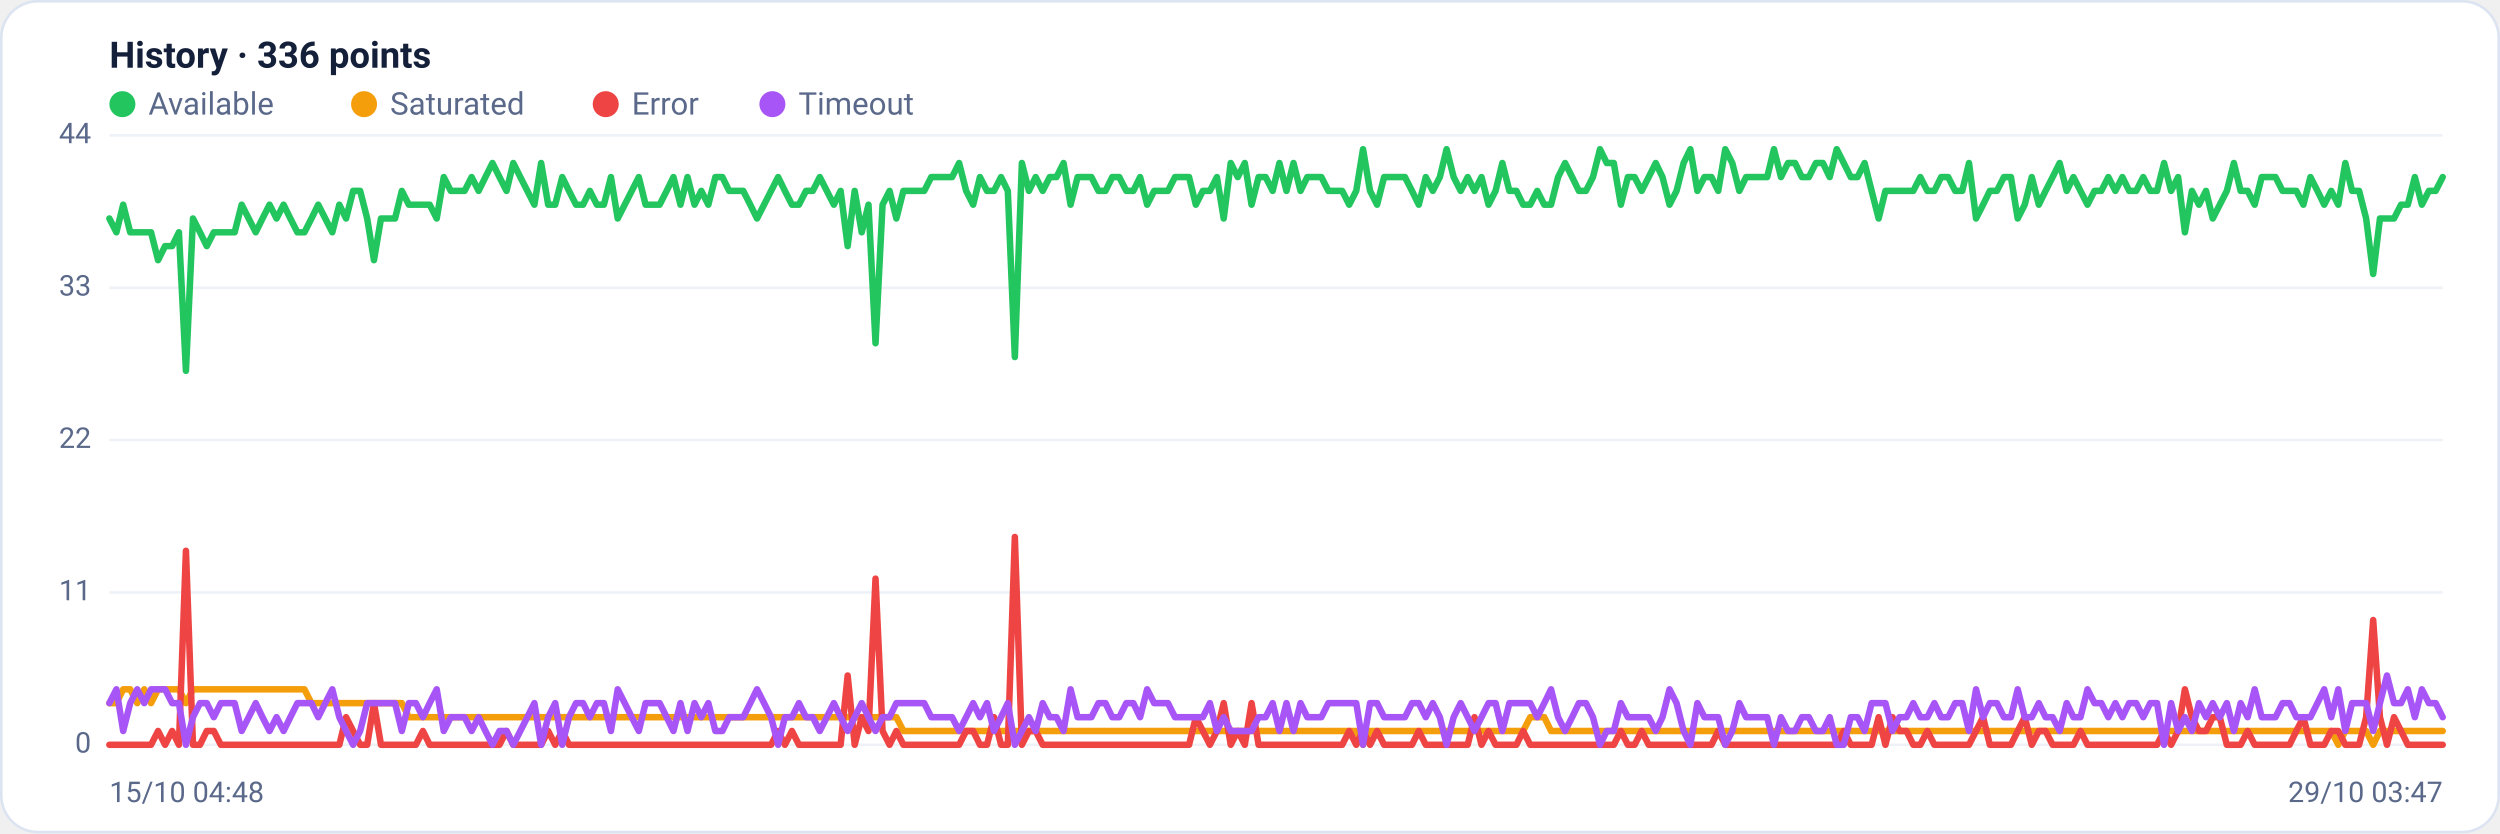
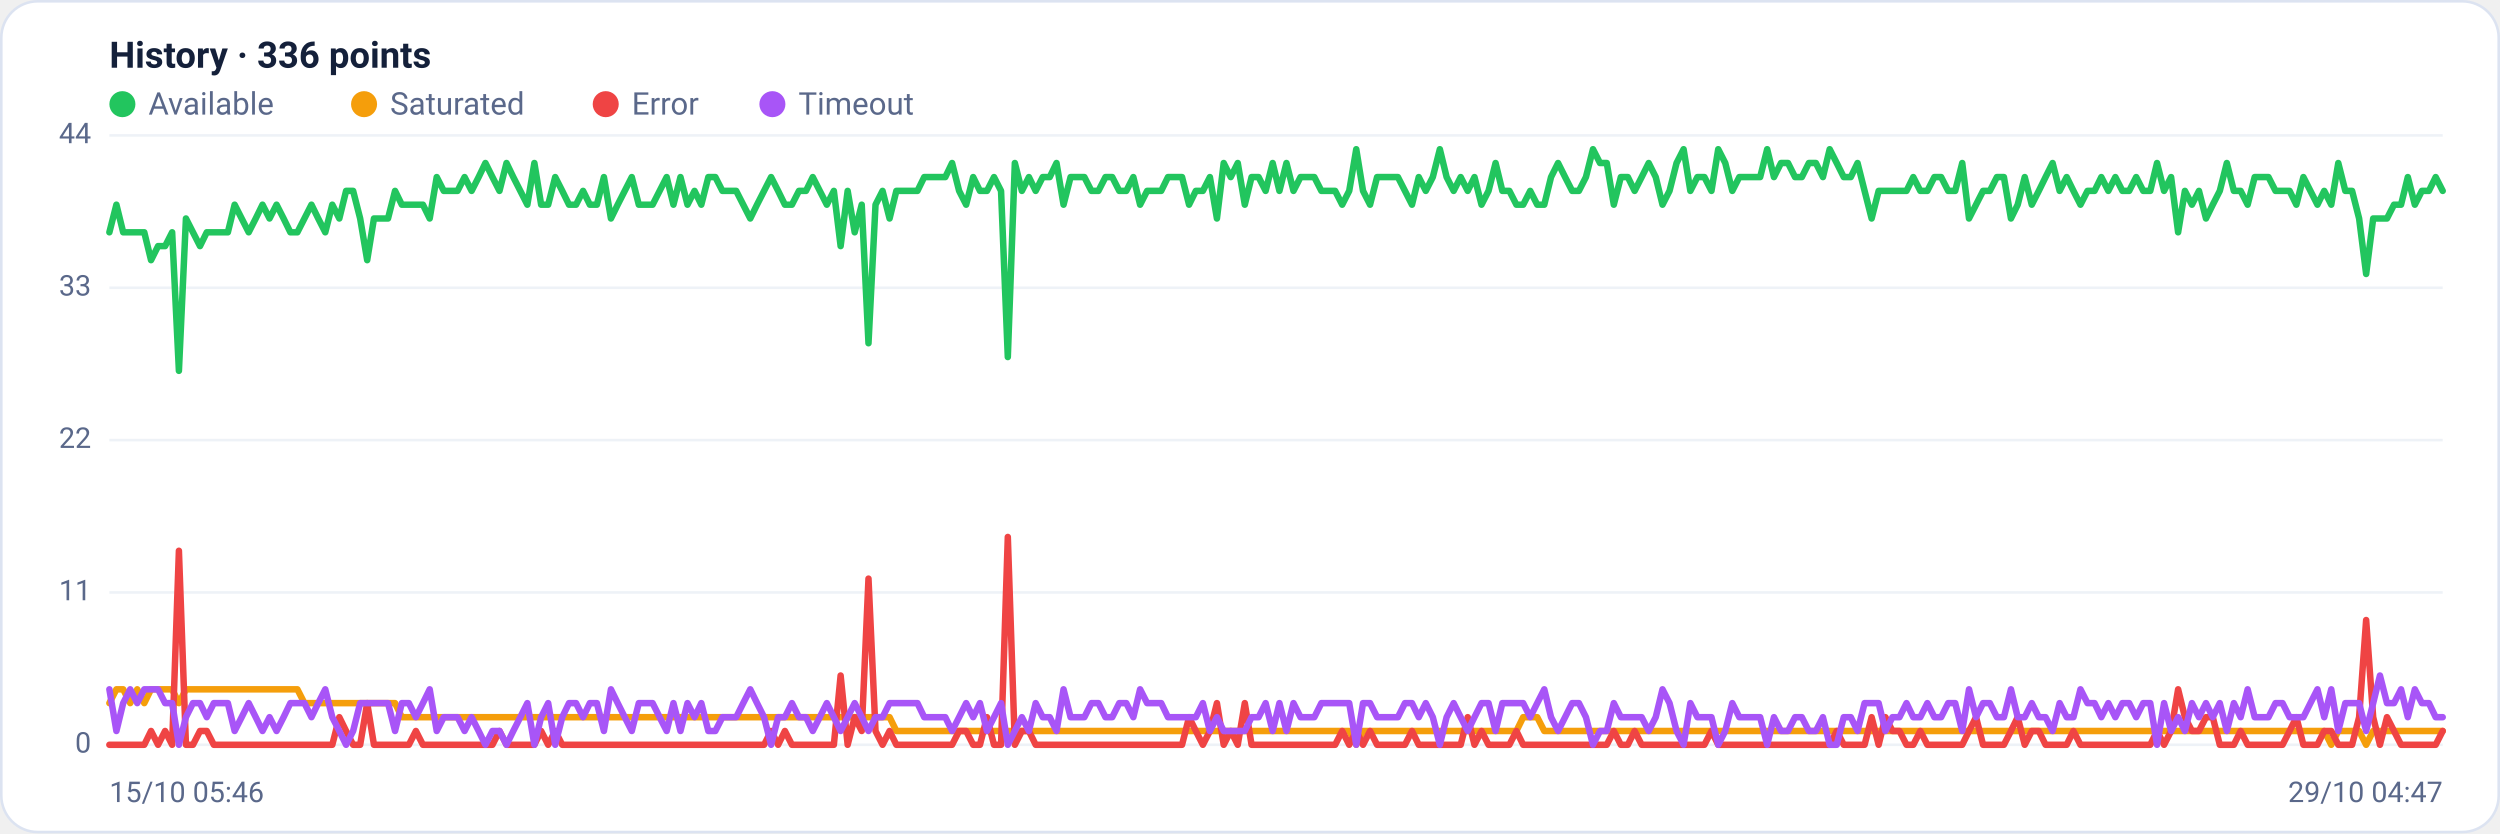
<svg xmlns="http://www.w3.org/2000/svg" viewBox="0 0 960 320" width="960" height="320" font-family="Segoe UI, system-ui, -apple-system, Roboto, Helvetica, Arial, sans-serif" role="img" aria-label="Availability history per region">
  <rect x="0.5" y="0.5" width="959" height="319" rx="14" fill="#ffffff" stroke="#dce3f1" />
  <text x="42" y="26" font-size="14" font-weight="600" fill="#14203a">History · 336 points</text>
  <circle cx="47" cy="40" r="5" fill="#22c55e" />
  <text x="57" y="44" font-size="12" fill="#5a688a">Available</text>
  <circle cx="139.8" cy="40" r="5" fill="#f59e0b" />
  <text x="149.8" y="44" font-size="12" fill="#5a688a">Saturated</text>
  <circle cx="232.6" cy="40" r="5" fill="#ef4444" />
  <text x="242.6" y="44" font-size="12" fill="#5a688a">Error</text>
  <circle cx="296.6" cy="40" r="5" fill="#a855f7" />
  <text x="306.6" y="44" font-size="12" fill="#5a688a">Timeout</text>
  <line x1="42" y1="286.0" x2="938" y2="286.0" stroke="#eef2f7" stroke-width="1" />
  <text x="35" y="289.0" text-anchor="end" font-size="11" fill="#5a688a">0</text>
  <line x1="42" y1="227.5" x2="938" y2="227.5" stroke="#eef2f7" stroke-width="1" />
  <text x="35" y="230.5" text-anchor="end" font-size="11" fill="#5a688a">11</text>
  <line x1="42" y1="169.0" x2="938" y2="169.0" stroke="#eef2f7" stroke-width="1" />
  <text x="35" y="172.0" text-anchor="end" font-size="11" fill="#5a688a">22</text>
  <line x1="42" y1="110.5" x2="938" y2="110.5" stroke="#eef2f7" stroke-width="1" />
  <text x="35" y="113.5" text-anchor="end" font-size="11" fill="#5a688a">33</text>
  <line x1="42" y1="52.0" x2="938" y2="52.0" stroke="#eef2f7" stroke-width="1" />
  <text x="35" y="55.0" text-anchor="end" font-size="11" fill="#5a688a">44</text>
-   <polyline fill="none" stroke="#22c55e" stroke-width="2.5" stroke-linejoin="round" stroke-linecap="round" points="42.0,83.9 44.7,89.2 47.3,78.6 50.0,89.2 52.7,89.2 55.4,89.2 58.0,89.2 60.7,99.9 63.4,94.5 66.1,94.5 68.7,89.2 71.4,142.4 74.1,83.9 76.8,89.2 79.4,94.5 82.1,89.2 84.8,89.2 87.5,89.2 90.1,89.2 92.8,78.6 95.5,83.9 98.2,89.2 100.8,83.9 103.5,78.6 106.2,83.9 108.9,78.6 111.5,83.9 114.2,89.2 116.9,89.2 119.6,83.9 122.2,78.6 124.9,83.9 127.6,89.2 130.3,78.6 132.9,83.9 135.6,73.3 138.3,73.3 141.0,83.9 143.6,99.9 146.3,83.9 149.0,83.9 151.7,83.9 154.3,73.3 157.0,78.6 159.7,78.6 162.4,78.6 165.0,78.6 167.7,83.9 170.4,68.0 173.1,73.3 175.7,73.3 178.4,73.3 181.1,68.0 183.8,73.3 186.4,68.0 189.1,62.6 191.8,68.0 194.5,73.3 197.1,62.6 199.8,68.0 202.5,73.3 205.2,78.6 207.8,62.6 210.5,78.6 213.2,78.6 215.9,68.0 218.5,73.3 221.2,78.6 223.9,78.6 226.5,73.3 229.2,78.6 231.9,78.6 234.6,68.0 237.2,83.9 239.9,78.6 242.6,73.3 245.3,68.0 247.9,78.6 250.6,78.6 253.3,78.6 256.0,73.3 258.6,68.0 261.3,78.6 264.0,68.0 266.7,78.6 269.3,73.3 272.0,78.6 274.7,68.0 277.4,68.0 280.0,73.3 282.7,73.3 285.4,73.3 288.1,78.6 290.7,83.9 293.4,78.6 296.1,73.3 298.8,68.0 301.4,73.3 304.1,78.6 306.8,78.6 309.5,73.3 312.1,73.3 314.8,68.0 317.5,73.3 320.2,78.6 322.8,73.3 325.5,94.5 328.2,73.3 330.9,89.2 333.5,78.6 336.2,131.8 338.9,78.6 341.6,73.3 344.2,83.9 346.9,73.3 349.6,73.3 352.3,73.3 354.9,73.3 357.6,68.0 360.3,68.0 363.0,68.0 365.6,68.0 368.3,62.6 371.0,73.3 373.7,78.6 376.3,68.0 379.0,73.3 381.7,73.3 384.4,68.0 387.0,73.3 389.7,137.1 392.4,62.6 395.1,73.3 397.7,68.0 400.4,73.3 403.1,68.0 405.7,68.0 408.4,62.6 411.1,78.6 413.8,68.0 416.4,68.0 419.1,68.0 421.8,73.3 424.5,73.3 427.1,68.0 429.8,68.0 432.5,73.3 435.2,73.3 437.8,68.0 440.5,78.6 443.2,73.3 445.9,73.3 448.5,73.3 451.2,68.0 453.9,68.0 456.6,68.0 459.2,78.6 461.9,73.3 464.6,73.3 467.3,68.0 469.9,83.9 472.6,62.6 475.3,68.0 478.0,62.6 480.6,78.6 483.3,68.0 486.0,68.0 488.7,73.3 491.3,62.6 494.0,73.3 496.7,62.6 499.4,73.3 502.0,68.0 504.7,68.0 507.4,68.0 510.1,73.3 512.7,73.3 515.4,73.3 518.1,78.6 520.8,73.3 523.4,57.3 526.1,73.3 528.8,78.6 531.5,68.0 534.1,68.0 536.8,68.0 539.5,68.0 542.2,73.3 544.8,78.6 547.5,68.0 550.2,73.3 552.9,68.0 555.5,57.3 558.2,68.0 560.9,73.3 563.6,68.0 566.2,73.3 568.9,68.0 571.6,78.6 574.3,73.3 576.9,62.6 579.6,73.3 582.3,73.3 584.9,78.6 587.6,78.6 590.3,73.3 593.0,78.6 595.6,78.6 598.3,68.0 601.0,62.6 603.7,68.0 606.3,73.3 609.0,73.3 611.7,68.0 614.4,57.3 617.0,62.6 619.7,62.6 622.4,78.6 625.1,68.0 627.7,68.0 630.4,73.3 633.1,68.0 635.8,62.6 638.4,68.0 641.1,78.6 643.8,73.3 646.5,62.6 649.1,57.3 651.8,73.3 654.5,68.0 657.2,68.0 659.8,73.3 662.5,57.3 665.2,62.6 667.9,73.3 670.5,68.0 673.2,68.0 675.9,68.0 678.6,68.0 681.2,57.3 683.9,68.0 686.6,62.6 689.3,62.6 691.9,68.0 694.6,68.0 697.3,62.6 700.0,62.6 702.6,68.0 705.3,57.3 708.0,62.6 710.7,68.0 713.3,68.0 716.0,62.6 718.7,73.3 721.4,83.9 724.0,73.3 726.7,73.3 729.4,73.3 732.1,73.3 734.7,73.3 737.4,68.0 740.1,73.3 742.8,73.3 745.4,68.0 748.1,68.0 750.8,73.3 753.5,73.3 756.1,62.6 758.8,83.9 761.5,78.6 764.1,73.3 766.8,73.3 769.5,68.0 772.2,68.0 774.8,83.9 777.5,78.6 780.2,68.0 782.9,78.6 785.5,73.3 788.2,68.0 790.9,62.6 793.6,73.3 796.2,68.0 798.9,73.3 801.6,78.6 804.3,73.3 806.9,73.3 809.6,68.0 812.3,73.3 815.0,68.0 817.6,73.3 820.3,73.3 823.0,68.0 825.7,73.3 828.3,73.3 831.0,62.6 833.7,73.3 836.4,68.0 839.0,89.2 841.7,73.3 844.4,78.6 847.1,73.3 849.7,83.9 852.4,78.6 855.1,73.3 857.8,62.6 860.4,73.3 863.1,73.3 865.8,78.6 868.5,68.0 871.1,68.0 873.8,68.0 876.5,73.3 879.2,73.3 881.8,73.3 884.5,78.6 887.2,68.0 889.9,73.3 892.5,78.6 895.2,73.3 897.9,78.6 900.6,62.6 903.2,73.3 905.9,73.3 908.6,83.9 911.3,105.2 913.9,83.9 916.6,83.9 919.3,83.9 922.0,78.6 924.6,78.6 927.3,68.0 930.0,78.6 932.7,73.3 935.3,73.3 938.0,68.0" />
-   <polyline fill="none" stroke="#f59e0b" stroke-width="2.5" stroke-linejoin="round" stroke-linecap="round" points="42.0,270.0 44.7,270.0 47.3,264.7 50.0,264.7 52.7,270.0 55.4,264.7 58.0,270.0 60.7,264.7 63.4,264.7 66.1,264.7 68.7,264.7 71.4,270.0 74.1,264.7 76.8,264.7 79.4,264.7 82.1,264.7 84.8,264.7 87.5,264.7 90.1,264.7 92.8,264.7 95.5,264.7 98.2,264.7 100.8,264.7 103.5,264.7 106.2,264.7 108.9,264.7 111.5,264.7 114.2,264.7 116.9,264.7 119.6,270.0 122.2,270.0 124.9,270.0 127.6,270.0 130.3,270.0 132.9,270.0 135.6,270.0 138.3,270.0 141.0,270.0 143.6,270.0 146.3,270.0 149.0,270.0 151.7,270.0 154.3,270.0 157.0,275.4 159.7,275.4 162.4,275.4 165.0,275.4 167.7,275.4 170.4,275.4 173.1,275.4 175.7,275.4 178.4,275.4 181.1,275.4 183.8,275.4 186.4,275.4 189.1,275.4 191.8,275.4 194.5,275.4 197.1,275.4 199.8,275.4 202.5,275.4 205.2,275.4 207.8,275.4 210.5,275.4 213.2,275.4 215.9,275.4 218.5,275.4 221.2,275.4 223.9,275.4 226.5,275.4 229.2,275.4 231.9,275.4 234.6,275.4 237.2,275.4 239.9,275.4 242.6,275.4 245.3,275.4 247.9,275.4 250.6,275.4 253.3,275.4 256.0,275.4 258.6,275.4 261.3,275.4 264.0,275.4 266.7,275.4 269.3,275.4 272.0,275.4 274.7,275.4 277.4,275.4 280.0,275.4 282.7,275.4 285.4,275.4 288.1,275.4 290.7,275.4 293.4,275.4 296.1,275.4 298.8,275.4 301.4,275.4 304.1,275.4 306.8,275.4 309.5,275.4 312.1,275.4 314.8,275.4 317.5,275.4 320.2,275.4 322.8,275.4 325.5,275.4 328.2,275.4 330.9,275.4 333.5,275.4 336.2,275.4 338.9,275.4 341.6,275.4 344.2,275.4 346.9,280.7 349.6,280.7 352.3,280.7 354.9,280.7 357.6,280.7 360.3,280.7 363.0,280.7 365.6,280.7 368.3,280.7 371.0,280.7 373.7,280.7 376.3,280.7 379.0,280.7 381.7,280.7 384.4,280.7 387.0,280.7 389.7,280.7 392.4,280.7 395.1,280.7 397.7,280.7 400.4,280.7 403.1,280.7 405.7,280.7 408.4,280.7 411.1,280.7 413.8,280.7 416.4,280.7 419.1,280.7 421.8,280.7 424.5,280.7 427.1,280.7 429.8,280.7 432.5,280.7 435.2,280.7 437.8,280.7 440.5,280.7 443.2,280.7 445.9,280.7 448.5,280.7 451.2,280.7 453.9,280.7 456.6,280.7 459.2,280.7 461.9,280.7 464.6,280.7 467.3,280.7 469.9,280.7 472.6,280.7 475.3,280.7 478.0,280.7 480.6,280.7 483.3,280.7 486.0,280.7 488.7,280.7 491.3,280.7 494.0,280.7 496.7,280.7 499.4,280.7 502.0,280.7 504.7,280.7 507.4,280.7 510.1,280.7 512.7,280.7 515.4,280.7 518.1,280.7 520.8,280.7 523.4,286.0 526.1,280.7 528.8,280.7 531.5,280.7 534.1,280.7 536.8,280.7 539.5,280.7 542.2,280.7 544.8,280.7 547.5,280.7 550.2,280.7 552.9,280.7 555.5,280.7 558.2,280.7 560.9,280.7 563.6,280.7 566.2,280.7 568.9,280.7 571.6,280.7 574.3,280.7 576.9,280.7 579.6,280.7 582.3,280.7 584.9,280.7 587.6,275.4 590.3,275.4 593.0,275.4 595.6,280.7 598.3,280.7 601.0,280.7 603.7,280.7 606.3,280.7 609.0,280.7 611.7,280.7 614.4,280.7 617.0,280.7 619.7,280.7 622.4,280.7 625.1,280.7 627.7,280.7 630.4,280.7 633.1,280.7 635.8,280.7 638.4,280.7 641.1,280.7 643.8,280.7 646.5,280.7 649.1,280.7 651.8,280.7 654.5,280.7 657.2,280.7 659.8,280.7 662.5,280.7 665.2,280.7 667.9,280.7 670.5,280.7 673.2,280.7 675.9,280.7 678.6,280.7 681.2,280.7 683.9,280.7 686.6,280.7 689.3,280.7 691.9,280.7 694.6,280.7 697.3,280.7 700.0,280.7 702.6,280.7 705.3,280.7 708.0,280.7 710.7,280.7 713.3,280.7 716.0,280.7 718.7,280.7 721.4,280.7 724.0,280.7 726.7,280.7 729.4,280.7 732.1,280.7 734.7,280.7 737.4,280.7 740.1,280.7 742.8,280.7 745.4,280.7 748.1,280.7 750.8,280.7 753.5,280.7 756.1,280.7 758.8,280.7 761.5,280.7 764.1,280.7 766.8,280.7 769.5,280.7 772.2,280.7 774.8,280.7 777.5,280.7 780.2,280.7 782.9,280.7 785.5,280.7 788.2,280.7 790.9,280.7 793.6,280.7 796.2,280.7 798.9,280.7 801.6,280.7 804.3,280.7 806.9,280.7 809.6,280.7 812.3,280.7 815.0,280.7 817.6,280.7 820.3,280.7 823.0,280.7 825.7,280.7 828.3,280.7 831.0,280.7 833.7,280.7 836.4,280.7 839.0,280.7 841.7,280.7 844.4,280.7 847.1,280.7 849.7,280.7 852.4,280.7 855.1,280.7 857.8,280.7 860.4,280.7 863.1,280.7 865.8,280.7 868.5,280.7 871.1,280.7 873.8,280.7 876.5,280.7 879.2,280.7 881.8,280.7 884.5,280.7 887.2,280.7 889.9,280.7 892.5,280.7 895.2,280.7 897.9,286.0 900.6,280.7 903.2,280.7 905.9,280.7 908.6,280.7 911.3,286.0 913.9,280.7 916.6,280.7 919.3,280.7 922.0,280.7 924.6,280.7 927.3,280.7 930.0,280.7 932.7,280.7 935.3,280.7 938.0,280.7" />
-   <polyline fill="none" stroke="#ef4444" stroke-width="2.5" stroke-linejoin="round" stroke-linecap="round" points="42.0,286.0 44.7,286.0 47.3,286.0 50.0,286.0 52.7,286.0 55.4,286.0 58.0,286.0 60.7,280.7 63.4,286.0 66.1,280.7 68.7,286.0 71.4,211.5 74.1,286.0 76.8,286.0 79.4,280.7 82.1,280.7 84.8,286.0 87.5,286.0 90.1,286.0 92.8,286.0 95.5,286.0 98.2,286.0 100.8,286.0 103.5,286.0 106.2,286.0 108.9,286.0 111.5,286.0 114.2,286.0 116.9,286.0 119.6,286.0 122.2,286.0 124.9,286.0 127.6,286.0 130.3,286.0 132.9,275.4 135.6,280.7 138.3,286.0 141.0,286.0 143.6,270.0 146.3,286.0 149.0,286.0 151.7,286.0 154.3,286.0 157.0,286.0 159.7,286.0 162.4,280.7 165.0,286.0 167.7,286.0 170.4,286.0 173.1,286.0 175.7,286.0 178.4,286.0 181.1,286.0 183.8,286.0 186.4,286.0 189.1,286.0 191.8,286.0 194.5,280.7 197.1,286.0 199.8,286.0 202.5,286.0 205.2,286.0 207.8,286.0 210.5,280.7 213.2,286.0 215.9,280.7 218.5,286.0 221.2,286.0 223.9,286.0 226.5,286.0 229.2,286.0 231.9,286.0 234.6,286.0 237.2,286.0 239.9,286.0 242.6,286.0 245.3,286.0 247.9,286.0 250.6,286.0 253.3,286.0 256.0,286.0 258.6,286.0 261.3,286.0 264.0,286.0 266.7,286.0 269.3,286.0 272.0,286.0 274.7,286.0 277.4,286.0 280.0,286.0 282.7,286.0 285.4,286.0 288.1,286.0 290.7,286.0 293.4,286.0 296.1,286.0 298.8,280.7 301.4,286.0 304.1,280.7 306.8,286.0 309.5,286.0 312.1,286.0 314.8,286.0 317.5,286.0 320.2,286.0 322.8,286.0 325.5,259.4 328.2,286.0 330.9,275.4 333.5,280.7 336.2,222.2 338.9,280.7 341.6,286.0 344.2,280.7 346.9,286.0 349.6,286.0 352.3,286.0 354.9,286.0 357.6,286.0 360.3,286.0 363.0,286.0 365.6,286.0 368.3,286.0 371.0,280.7 373.7,280.7 376.3,286.0 379.0,286.0 381.7,275.4 384.4,286.0 387.0,286.0 389.7,206.2 392.4,286.0 395.1,280.7 397.7,280.7 400.4,286.0 403.1,286.0 405.7,286.0 408.4,286.0 411.1,286.0 413.8,286.0 416.4,286.0 419.1,286.0 421.8,286.0 424.5,286.0 427.1,286.0 429.8,286.0 432.5,286.0 435.2,286.0 437.8,286.0 440.5,286.0 443.2,286.0 445.9,286.0 448.5,286.0 451.2,286.0 453.9,286.0 456.6,286.0 459.2,275.4 461.9,280.7 464.6,286.0 467.3,280.7 469.9,270.0 472.6,286.0 475.3,280.7 478.0,286.0 480.6,270.0 483.3,286.0 486.0,286.0 488.7,286.0 491.3,286.0 494.0,286.0 496.7,286.0 499.4,286.0 502.0,286.0 504.7,286.0 507.4,286.0 510.1,286.0 512.7,286.0 515.4,286.0 518.1,280.7 520.8,286.0 523.4,280.7 526.1,286.0 528.8,280.7 531.5,286.0 534.1,286.0 536.8,286.0 539.5,286.0 542.2,286.0 544.8,280.7 547.5,286.0 550.2,286.0 552.9,286.0 555.5,286.0 558.2,286.0 560.9,286.0 563.6,286.0 566.2,275.4 568.9,286.0 571.6,280.7 574.3,286.0 576.9,286.0 579.6,286.0 582.3,286.0 584.9,280.7 587.6,286.0 590.3,286.0 593.0,286.0 595.6,286.0 598.3,286.0 601.0,286.0 603.7,286.0 606.3,286.0 609.0,286.0 611.7,286.0 614.4,286.0 617.0,286.0 619.7,286.0 622.4,280.7 625.1,286.0 627.7,286.0 630.4,280.7 633.1,286.0 635.8,286.0 638.4,286.0 641.1,286.0 643.8,286.0 646.5,286.0 649.1,286.0 651.8,286.0 654.5,286.0 657.2,286.0 659.8,280.7 662.5,286.0 665.2,286.0 667.9,286.0 670.5,286.0 673.2,286.0 675.9,286.0 678.6,286.0 681.2,286.0 683.9,286.0 686.6,286.0 689.3,286.0 691.9,286.0 694.6,286.0 697.3,286.0 700.0,286.0 702.6,286.0 705.3,286.0 708.0,280.7 710.7,286.0 713.3,286.0 716.0,286.0 718.7,286.0 721.4,275.4 724.0,286.0 726.7,275.4 729.4,280.7 732.1,280.7 734.7,286.0 737.4,286.0 740.1,280.7 742.8,286.0 745.4,286.0 748.1,286.0 750.8,286.0 753.5,286.0 756.1,286.0 758.8,280.7 761.5,275.4 764.1,286.0 766.8,286.0 769.5,286.0 772.2,286.0 774.8,280.7 777.5,275.4 780.2,286.0 782.9,280.7 785.5,280.7 788.2,286.0 790.9,286.0 793.6,286.0 796.2,286.0 798.9,280.7 801.6,286.0 804.3,286.0 806.9,286.0 809.6,286.0 812.3,286.0 815.0,286.0 817.6,286.0 820.3,286.0 823.0,286.0 825.7,286.0 828.3,286.0 831.0,280.7 833.7,286.0 836.4,280.7 839.0,264.7 841.7,275.4 844.4,280.7 847.1,280.7 849.7,275.4 852.4,275.4 855.1,286.0 857.8,286.0 860.4,286.0 863.1,280.7 865.8,286.0 868.5,286.0 871.1,286.0 873.8,286.0 876.5,286.0 879.2,286.0 881.8,280.7 884.5,275.4 887.2,286.0 889.9,286.0 892.5,286.0 895.2,280.7 897.9,280.7 900.6,286.0 903.2,286.0 905.9,286.0 908.6,275.4 911.3,238.1 913.9,275.4 916.6,286.0 919.3,275.4 922.0,280.7 924.6,286.0 927.3,286.0 930.0,286.0 932.7,286.0 935.3,286.0 938.0,286.0" />
-   <polyline fill="none" stroke="#a855f7" stroke-width="2.5" stroke-linejoin="round" stroke-linecap="round" points="42.0,270.0 44.7,264.7 47.3,280.7 50.0,270.0 52.7,264.7 55.4,270.0 58.0,264.7 60.7,264.7 63.4,264.7 66.1,270.0 68.7,270.0 71.4,286.0 74.1,275.4 76.8,270.0 79.4,270.0 82.1,275.4 84.8,270.0 87.5,270.0 90.1,270.0 92.8,280.7 95.5,275.4 98.2,270.0 100.8,275.4 103.5,280.7 106.2,275.4 108.9,280.7 111.5,275.4 114.2,270.0 116.9,270.0 119.6,270.0 122.2,275.4 124.9,270.0 127.6,264.7 130.3,275.4 132.9,280.7 135.6,286.0 138.3,280.7 141.0,270.0 143.6,270.0 146.3,270.0 149.0,270.0 151.7,270.0 154.3,280.7 157.0,270.0 159.7,270.0 162.4,275.4 165.0,270.0 167.7,264.7 170.4,280.7 173.1,275.4 175.7,275.4 178.4,275.4 181.1,280.7 183.8,275.4 186.4,280.7 189.1,286.0 191.8,280.7 194.5,280.7 197.1,286.0 199.8,280.7 202.5,275.4 205.2,270.0 207.8,286.0 210.5,275.4 213.2,270.0 215.9,286.0 218.5,275.4 221.2,270.0 223.9,270.0 226.5,275.4 229.2,270.0 231.9,270.0 234.6,280.7 237.2,264.7 239.9,270.0 242.6,275.4 245.3,280.7 247.9,270.0 250.6,270.0 253.3,270.0 256.0,275.4 258.6,280.7 261.3,270.0 264.0,280.7 266.7,270.0 269.3,275.4 272.0,270.0 274.7,280.7 277.4,280.7 280.0,275.4 282.7,275.4 285.4,275.4 288.1,270.0 290.7,264.7 293.4,270.0 296.1,275.4 298.8,286.0 301.4,275.4 304.1,275.4 306.8,270.0 309.5,275.4 312.1,275.4 314.8,280.7 317.5,275.4 320.2,270.0 322.8,275.4 325.5,280.7 328.2,275.4 330.9,270.0 333.5,275.4 336.2,280.7 338.9,275.4 341.6,275.4 344.2,270.0 346.9,270.0 349.6,270.0 352.3,270.0 354.9,270.0 357.6,275.4 360.3,275.4 363.0,275.4 365.6,275.4 368.3,280.7 371.0,275.4 373.7,270.0 376.3,275.4 379.0,270.0 381.7,280.7 384.4,275.4 387.0,270.0 389.7,286.0 392.4,280.7 395.1,275.4 397.7,280.7 400.4,270.0 403.1,275.4 405.7,275.4 408.4,280.7 411.1,264.7 413.8,275.4 416.4,275.4 419.1,275.4 421.8,270.0 424.5,270.0 427.1,275.4 429.8,275.4 432.5,270.0 435.2,270.0 437.8,275.4 440.5,264.7 443.2,270.0 445.9,270.0 448.5,270.0 451.2,275.4 453.9,275.4 456.6,275.4 459.2,275.4 461.9,275.4 464.6,270.0 467.3,280.7 469.9,275.4 472.6,280.7 475.3,280.7 478.0,280.7 480.6,280.7 483.3,275.4 486.0,275.4 488.7,270.0 491.3,280.7 494.0,270.0 496.7,280.7 499.4,270.0 502.0,275.4 504.7,275.4 507.4,275.4 510.1,270.0 512.7,270.0 515.4,270.0 518.1,270.0 520.8,270.0 523.4,286.0 526.1,270.0 528.8,270.0 531.5,275.4 534.1,275.4 536.8,275.4 539.5,275.4 542.2,270.0 544.8,270.0 547.5,275.4 550.2,270.0 552.9,275.4 555.5,286.0 558.2,275.4 560.9,270.0 563.6,275.4 566.2,280.7 568.9,275.4 571.6,270.0 574.3,270.0 576.9,280.7 579.6,270.0 582.3,270.0 584.9,270.0 587.6,270.0 590.3,275.4 593.0,270.0 595.6,264.7 598.3,275.4 601.0,280.7 603.7,275.4 606.3,270.0 609.0,270.0 611.7,275.4 614.4,286.0 617.0,280.7 619.7,280.7 622.4,270.0 625.1,275.4 627.7,275.4 630.4,275.4 633.1,275.4 635.8,280.7 638.4,275.4 641.1,264.7 643.8,270.0 646.5,280.7 649.1,286.0 651.8,270.0 654.5,275.4 657.2,275.4 659.8,275.4 662.5,286.0 665.2,280.7 667.9,270.0 670.5,275.4 673.2,275.4 675.9,275.4 678.6,275.4 681.2,286.0 683.9,275.4 686.6,280.7 689.3,280.7 691.9,275.4 694.6,275.4 697.3,280.7 700.0,280.7 702.6,275.4 705.3,286.0 708.0,286.0 710.7,275.4 713.3,275.4 716.0,280.7 718.7,270.0 721.4,270.0 724.0,270.0 726.7,280.7 729.4,275.4 732.1,275.4 734.7,270.0 737.4,275.4 740.1,275.4 742.8,270.0 745.4,275.4 748.1,275.4 750.8,270.0 753.5,270.0 756.1,280.7 758.8,264.7 761.5,275.4 764.1,270.0 766.8,270.0 769.5,275.4 772.2,275.4 774.8,264.7 777.5,275.4 780.2,275.4 782.9,270.0 785.5,275.4 788.2,275.4 790.9,280.7 793.6,270.0 796.2,275.4 798.9,275.4 801.6,264.7 804.3,270.0 806.9,270.0 809.6,275.4 812.3,270.0 815.0,275.4 817.6,270.0 820.3,270.0 823.0,275.4 825.7,270.0 828.3,270.0 831.0,286.0 833.7,270.0 836.4,280.7 839.0,275.4 841.7,280.7 844.4,270.0 847.1,275.4 849.7,270.0 852.4,275.4 855.1,270.0 857.8,280.7 860.4,270.0 863.1,275.4 865.8,264.7 868.5,275.4 871.1,275.4 873.8,275.4 876.5,270.0 879.2,270.0 881.8,275.4 884.5,275.4 887.2,275.4 889.9,270.0 892.5,264.7 895.2,275.4 897.9,264.7 900.6,280.7 903.2,270.0 905.9,270.0 908.6,270.0 911.3,280.7 913.9,270.0 916.6,259.4 919.3,270.0 922.0,270.0 924.6,264.7 927.3,275.4 930.0,264.7 932.7,270.0 935.3,270.0 938.0,275.4" />
-   <text x="42" y="308" font-size="11" fill="#5a688a">15/10 04:48</text>
-   <text x="938" y="308" text-anchor="end" font-size="11" fill="#5a688a">29/10 03:47</text>
+   <polyline fill="none" stroke="#22c55e" stroke-width="2.5" stroke-linejoin="round" stroke-linecap="round" points="42.0,89.2 44.7,78.6 47.3,89.2 50.0,89.2 52.7,89.2 55.4,89.2 58.0,99.9 60.7,94.5 63.4,94.5 66.1,89.2 68.7,142.4 71.4,83.9 74.1,89.2 76.8,94.5 79.4,89.2 82.1,89.2 84.8,89.2 87.5,89.2 90.1,78.6 92.8,83.9 95.5,89.2 98.2,83.9 100.8,78.6 103.5,83.9 106.2,78.6 108.9,83.9 111.5,89.2 114.2,89.2 116.9,83.9 119.6,78.6 122.2,83.9 124.9,89.2 127.6,78.6 130.3,83.9 132.9,73.3 135.6,73.3 138.3,83.9 141.0,99.9 143.6,83.9 146.3,83.9 149.0,83.9 151.7,73.3 154.3,78.6 157.0,78.6 159.7,78.6 162.4,78.6 165.0,83.9 167.7,68.0 170.4,73.3 173.1,73.3 175.7,73.3 178.4,68.0 181.1,73.3 183.8,68.0 186.4,62.6 189.1,68.0 191.8,73.3 194.5,62.6 197.1,68.0 199.8,73.3 202.5,78.6 205.2,62.6 207.8,78.6 210.5,78.6 213.2,68.0 215.9,73.3 218.5,78.6 221.2,78.6 223.9,73.3 226.5,78.6 229.2,78.6 231.9,68.0 234.6,83.9 237.2,78.6 239.9,73.3 242.6,68.0 245.3,78.6 247.9,78.6 250.6,78.6 253.3,73.3 256.0,68.0 258.6,78.6 261.3,68.0 264.0,78.6 266.7,73.3 269.3,78.6 272.0,68.0 274.7,68.0 277.4,73.3 280.0,73.3 282.7,73.3 285.4,78.6 288.1,83.9 290.7,78.6 293.4,73.3 296.1,68.0 298.8,73.3 301.4,78.6 304.1,78.6 306.8,73.3 309.5,73.3 312.1,68.0 314.8,73.3 317.5,78.6 320.2,73.3 322.8,94.5 325.5,73.3 328.2,89.2 330.9,78.6 333.5,131.8 336.2,78.6 338.9,73.3 341.6,83.9 344.2,73.3 346.9,73.3 349.6,73.3 352.3,73.3 354.9,68.0 357.6,68.0 360.3,68.0 363.0,68.0 365.6,62.6 368.3,73.3 371.0,78.6 373.7,68.0 376.3,73.3 379.0,73.3 381.7,68.0 384.4,73.3 387.0,137.1 389.7,62.6 392.4,73.3 395.1,68.0 397.7,73.3 400.4,68.0 403.1,68.0 405.7,62.6 408.4,78.6 411.1,68.0 413.8,68.0 416.4,68.0 419.1,73.3 421.8,73.3 424.5,68.0 427.1,68.0 429.8,73.3 432.5,73.3 435.2,68.0 437.8,78.6 440.5,73.3 443.2,73.3 445.9,73.3 448.5,68.0 451.2,68.0 453.9,68.0 456.6,78.6 459.2,73.3 461.9,73.3 464.6,68.0 467.3,83.9 469.9,62.6 472.6,68.0 475.3,62.6 478.0,78.6 480.6,68.0 483.3,68.0 486.0,73.3 488.7,62.6 491.3,73.3 494.0,62.6 496.7,73.3 499.4,68.0 502.0,68.0 504.7,68.0 507.4,73.3 510.1,73.3 512.7,73.3 515.4,78.6 518.1,73.3 520.8,57.3 523.4,73.3 526.1,78.6 528.8,68.0 531.5,68.0 534.1,68.0 536.8,68.0 539.5,73.3 542.2,78.6 544.8,68.0 547.5,73.3 550.2,68.0 552.9,57.3 555.5,68.0 558.2,73.3 560.9,68.0 563.6,73.3 566.2,68.0 568.9,78.6 571.6,73.3 574.3,62.6 576.9,73.3 579.6,73.3 582.3,78.6 584.9,78.6 587.6,73.3 590.3,78.6 593.0,78.6 595.6,68.0 598.3,62.6 601.0,68.0 603.7,73.3 606.3,73.3 609.0,68.0 611.7,57.3 614.4,62.6 617.0,62.6 619.7,78.6 622.4,68.0 625.1,68.0 627.7,73.3 630.4,68.0 633.1,62.6 635.8,68.0 638.4,78.6 641.1,73.3 643.8,62.6 646.5,57.3 649.1,73.3 651.8,68.0 654.5,68.0 657.2,73.3 659.8,57.3 662.5,62.6 665.2,73.3 667.9,68.0 670.5,68.0 673.2,68.0 675.9,68.0 678.6,57.3 681.2,68.0 683.9,62.6 686.6,62.6 689.3,68.0 691.9,68.0 694.6,62.6 697.3,62.6 700.0,68.0 702.6,57.3 705.3,62.6 708.0,68.0 710.7,68.0 713.3,62.6 716.0,73.3 718.7,83.9 721.4,73.3 724.0,73.3 726.7,73.3 729.4,73.3 732.1,73.3 734.7,68.0 737.4,73.3 740.1,73.3 742.8,68.0 745.4,68.0 748.1,73.3 750.8,73.3 753.5,62.6 756.1,83.9 758.8,78.6 761.5,73.3 764.1,73.3 766.8,68.0 769.5,68.0 772.2,83.9 774.8,78.6 777.5,68.0 780.2,78.6 782.9,73.3 785.5,68.0 788.2,62.6 790.9,73.3 793.6,68.0 796.2,73.3 798.9,78.6 801.6,73.3 804.3,73.3 806.9,68.0 809.6,73.3 812.3,68.0 815.0,73.3 817.6,73.3 820.3,68.0 823.0,73.3 825.7,73.3 828.3,62.6 831.0,73.3 833.7,68.0 836.4,89.2 839.0,73.3 841.7,78.6 844.4,73.3 847.1,83.9 849.7,78.6 852.4,73.3 855.1,62.6 857.8,73.3 860.4,73.3 863.1,78.6 865.8,68.0 868.5,68.0 871.1,68.0 873.8,73.3 876.5,73.3 879.2,73.3 881.8,78.6 884.5,68.0 887.2,73.3 889.9,78.6 892.5,73.3 895.2,78.6 897.9,62.6 900.6,73.3 903.2,73.3 905.9,83.9 908.6,105.2 911.3,83.9 913.9,83.9 916.6,83.9 919.3,78.6 922.0,78.6 924.6,68.0 927.3,78.6 930.0,73.3 932.7,73.3 935.3,68.0 938.0,73.3" />
+   <polyline fill="none" stroke="#f59e0b" stroke-width="2.5" stroke-linejoin="round" stroke-linecap="round" points="42.0,270.0 44.7,264.7 47.3,264.7 50.0,270.0 52.7,264.7 55.4,270.0 58.0,264.7 60.7,264.7 63.4,264.7 66.1,264.7 68.7,270.0 71.4,264.7 74.1,264.7 76.8,264.7 79.4,264.7 82.1,264.7 84.8,264.7 87.5,264.7 90.1,264.7 92.8,264.7 95.5,264.7 98.2,264.7 100.8,264.7 103.5,264.7 106.2,264.7 108.9,264.7 111.5,264.7 114.2,264.7 116.9,270.0 119.6,270.0 122.2,270.0 124.9,270.0 127.6,270.0 130.3,270.0 132.9,270.0 135.6,270.0 138.3,270.0 141.0,270.0 143.6,270.0 146.3,270.0 149.0,270.0 151.7,270.0 154.3,275.4 157.0,275.4 159.7,275.4 162.4,275.4 165.0,275.4 167.7,275.4 170.4,275.4 173.1,275.4 175.7,275.4 178.4,275.4 181.1,275.4 183.8,275.4 186.4,275.4 189.1,275.4 191.8,275.4 194.5,275.4 197.1,275.4 199.8,275.4 202.5,275.4 205.2,275.4 207.8,275.4 210.5,275.4 213.2,275.4 215.9,275.4 218.5,275.4 221.2,275.4 223.9,275.4 226.5,275.4 229.2,275.4 231.9,275.4 234.6,275.4 237.2,275.4 239.9,275.4 242.6,275.4 245.3,275.4 247.9,275.4 250.6,275.4 253.3,275.4 256.0,275.4 258.6,275.4 261.3,275.4 264.0,275.4 266.7,275.4 269.3,275.4 272.0,275.4 274.7,275.4 277.4,275.4 280.0,275.4 282.7,275.4 285.4,275.4 288.1,275.4 290.7,275.4 293.4,275.4 296.1,275.4 298.8,275.4 301.4,275.4 304.1,275.4 306.8,275.4 309.5,275.4 312.1,275.4 314.8,275.4 317.5,275.4 320.2,275.4 322.8,275.4 325.5,275.4 328.2,275.4 330.9,275.4 333.5,275.4 336.2,275.4 338.9,275.4 341.6,275.4 344.2,280.7 346.9,280.7 349.6,280.7 352.3,280.7 354.9,280.7 357.6,280.7 360.3,280.7 363.0,280.7 365.6,280.7 368.3,280.7 371.0,280.7 373.7,280.7 376.3,280.7 379.0,280.7 381.7,280.7 384.4,280.7 387.0,280.7 389.7,280.7 392.4,280.7 395.1,280.7 397.7,280.7 400.4,280.7 403.1,280.7 405.7,280.7 408.4,280.7 411.1,280.7 413.8,280.7 416.4,280.7 419.1,280.7 421.8,280.7 424.5,280.7 427.1,280.7 429.8,280.7 432.5,280.7 435.2,280.7 437.8,280.7 440.5,280.7 443.2,280.7 445.9,280.7 448.5,280.7 451.2,280.7 453.9,280.7 456.6,280.7 459.2,280.7 461.9,280.7 464.6,280.7 467.3,280.7 469.9,280.7 472.6,280.7 475.3,280.7 478.0,280.7 480.6,280.7 483.3,280.7 486.0,280.7 488.7,280.7 491.3,280.7 494.0,280.7 496.7,280.7 499.4,280.7 502.0,280.7 504.7,280.7 507.4,280.7 510.1,280.7 512.7,280.7 515.4,280.7 518.1,280.7 520.8,286.0 523.4,280.7 526.1,280.7 528.8,280.7 531.5,280.7 534.1,280.7 536.8,280.7 539.5,280.7 542.2,280.7 544.8,280.7 547.5,280.7 550.2,280.7 552.9,280.7 555.5,280.7 558.2,280.7 560.9,280.7 563.6,280.7 566.2,280.7 568.9,280.7 571.6,280.7 574.3,280.7 576.9,280.7 579.6,280.7 582.3,280.7 584.9,275.4 587.6,275.4 590.3,275.4 593.0,280.7 595.6,280.7 598.3,280.7 601.0,280.7 603.7,280.7 606.3,280.7 609.0,280.7 611.7,280.7 614.4,280.7 617.0,280.7 619.7,280.7 622.4,280.7 625.1,280.7 627.7,280.7 630.4,280.7 633.1,280.7 635.8,280.7 638.4,280.7 641.1,280.7 643.8,280.7 646.5,280.7 649.1,280.7 651.8,280.7 654.5,280.7 657.2,280.7 659.8,280.7 662.5,280.7 665.2,280.7 667.9,280.7 670.5,280.7 673.2,280.7 675.9,280.7 678.6,280.7 681.2,280.7 683.9,280.7 686.6,280.7 689.3,280.7 691.9,280.7 694.6,280.7 697.3,280.7 700.0,280.7 702.6,280.7 705.3,280.7 708.0,280.7 710.7,280.7 713.3,280.7 716.0,280.7 718.7,280.7 721.4,280.7 724.0,280.7 726.7,280.7 729.4,280.7 732.1,280.7 734.7,280.7 737.4,280.7 740.1,280.7 742.8,280.7 745.4,280.7 748.1,280.7 750.8,280.7 753.5,280.7 756.1,280.7 758.8,280.7 761.5,280.7 764.1,280.7 766.8,280.7 769.5,280.7 772.2,280.7 774.8,280.7 777.5,280.7 780.2,280.7 782.9,280.7 785.5,280.7 788.2,280.7 790.9,280.7 793.6,280.7 796.2,280.7 798.9,280.7 801.6,280.7 804.3,280.7 806.9,280.7 809.6,280.7 812.3,280.7 815.0,280.7 817.6,280.7 820.3,280.7 823.0,280.7 825.7,280.7 828.3,280.7 831.0,280.7 833.7,280.7 836.4,280.7 839.0,280.7 841.7,280.7 844.4,280.7 847.1,280.7 849.7,280.7 852.4,280.7 855.1,280.7 857.8,280.7 860.4,280.7 863.1,280.7 865.8,280.7 868.5,280.7 871.1,280.7 873.8,280.7 876.5,280.7 879.2,280.7 881.8,280.7 884.5,280.7 887.2,280.7 889.9,280.7 892.5,280.7 895.2,286.0 897.9,280.7 900.6,280.7 903.2,280.7 905.9,280.7 908.6,286.0 911.3,280.7 913.9,280.7 916.6,280.7 919.3,280.7 922.0,280.7 924.6,280.7 927.3,280.7 930.0,280.7 932.7,280.7 935.3,280.7 938.0,280.7" />
+   <polyline fill="none" stroke="#ef4444" stroke-width="2.5" stroke-linejoin="round" stroke-linecap="round" points="42.0,286.0 44.7,286.0 47.3,286.0 50.0,286.0 52.7,286.0 55.4,286.0 58.0,280.7 60.7,286.0 63.4,280.7 66.1,286.0 68.7,211.5 71.4,286.0 74.1,286.0 76.8,280.7 79.4,280.7 82.1,286.0 84.8,286.0 87.5,286.0 90.1,286.0 92.8,286.0 95.5,286.0 98.2,286.0 100.8,286.0 103.5,286.0 106.2,286.0 108.9,286.0 111.5,286.0 114.2,286.0 116.9,286.0 119.6,286.0 122.2,286.0 124.9,286.0 127.6,286.0 130.3,275.4 132.9,280.7 135.6,286.0 138.3,286.0 141.0,270.0 143.6,286.0 146.3,286.0 149.0,286.0 151.7,286.0 154.3,286.0 157.0,286.0 159.7,280.7 162.4,286.0 165.0,286.0 167.7,286.0 170.4,286.0 173.1,286.0 175.7,286.0 178.4,286.0 181.1,286.0 183.8,286.0 186.4,286.0 189.1,286.0 191.8,280.7 194.5,286.0 197.1,286.0 199.8,286.0 202.5,286.0 205.2,286.0 207.8,280.7 210.5,286.0 213.2,280.7 215.9,286.0 218.5,286.0 221.2,286.0 223.9,286.0 226.5,286.0 229.2,286.0 231.9,286.0 234.6,286.0 237.2,286.0 239.9,286.0 242.6,286.0 245.3,286.0 247.9,286.0 250.6,286.0 253.3,286.0 256.0,286.0 258.6,286.0 261.3,286.0 264.0,286.0 266.7,286.0 269.3,286.0 272.0,286.0 274.7,286.0 277.4,286.0 280.0,286.0 282.7,286.0 285.4,286.0 288.1,286.0 290.7,286.0 293.4,286.0 296.1,280.7 298.8,286.0 301.4,280.7 304.1,286.0 306.8,286.0 309.5,286.0 312.1,286.0 314.8,286.0 317.5,286.0 320.2,286.0 322.8,259.4 325.5,286.0 328.2,275.4 330.9,280.7 333.5,222.2 336.2,280.7 338.9,286.0 341.6,280.7 344.2,286.0 346.9,286.0 349.6,286.0 352.3,286.0 354.9,286.0 357.6,286.0 360.3,286.0 363.0,286.0 365.6,286.0 368.3,280.7 371.0,280.7 373.7,286.0 376.3,286.0 379.0,275.4 381.7,286.0 384.4,286.0 387.0,206.2 389.7,286.0 392.4,280.7 395.1,280.7 397.7,286.0 400.4,286.0 403.1,286.0 405.7,286.0 408.4,286.0 411.1,286.0 413.8,286.0 416.4,286.0 419.1,286.0 421.8,286.0 424.5,286.0 427.1,286.0 429.8,286.0 432.5,286.0 435.2,286.0 437.8,286.0 440.5,286.0 443.2,286.0 445.9,286.0 448.5,286.0 451.2,286.0 453.9,286.0 456.6,275.4 459.2,280.7 461.9,286.0 464.6,280.7 467.3,270.0 469.9,286.0 472.6,280.7 475.3,286.0 478.0,270.0 480.6,286.0 483.3,286.0 486.0,286.0 488.7,286.0 491.3,286.0 494.0,286.0 496.7,286.0 499.4,286.0 502.0,286.0 504.7,286.0 507.4,286.0 510.1,286.0 512.7,286.0 515.4,280.7 518.1,286.0 520.8,280.7 523.4,286.0 526.1,280.7 528.8,286.0 531.5,286.0 534.1,286.0 536.8,286.0 539.5,286.0 542.2,280.7 544.8,286.0 547.5,286.0 550.2,286.0 552.9,286.0 555.5,286.0 558.2,286.0 560.9,286.0 563.6,275.4 566.2,286.0 568.9,280.7 571.6,286.0 574.3,286.0 576.9,286.0 579.6,286.0 582.3,280.7 584.9,286.0 587.6,286.0 590.3,286.0 593.0,286.0 595.6,286.0 598.3,286.0 601.0,286.0 603.7,286.0 606.3,286.0 609.0,286.0 611.7,286.0 614.4,286.0 617.0,286.0 619.7,280.7 622.4,286.0 625.1,286.0 627.7,280.7 630.4,286.0 633.1,286.0 635.8,286.0 638.4,286.0 641.1,286.0 643.8,286.0 646.5,286.0 649.1,286.0 651.8,286.0 654.5,286.0 657.2,280.7 659.8,286.0 662.5,286.0 665.2,286.0 667.9,286.0 670.5,286.0 673.2,286.0 675.9,286.0 678.6,286.0 681.2,286.0 683.9,286.0 686.6,286.0 689.3,286.0 691.9,286.0 694.6,286.0 697.3,286.0 700.0,286.0 702.6,286.0 705.3,280.7 708.0,286.0 710.7,286.0 713.3,286.0 716.0,286.0 718.7,275.4 721.4,286.0 724.0,275.4 726.7,280.7 729.4,280.7 732.1,286.0 734.7,286.0 737.4,280.7 740.1,286.0 742.8,286.0 745.4,286.0 748.1,286.0 750.8,286.0 753.5,286.0 756.1,280.7 758.8,275.4 761.5,286.0 764.1,286.0 766.8,286.0 769.5,286.0 772.2,280.7 774.8,275.4 777.5,286.0 780.2,280.7 782.9,280.7 785.5,286.0 788.2,286.0 790.9,286.0 793.6,286.0 796.2,280.7 798.9,286.0 801.6,286.0 804.3,286.0 806.9,286.0 809.6,286.0 812.3,286.0 815.0,286.0 817.6,286.0 820.3,286.0 823.0,286.0 825.7,286.0 828.3,280.7 831.0,286.0 833.7,280.7 836.4,264.7 839.0,275.4 841.7,280.7 844.4,280.7 847.1,275.4 849.7,275.4 852.4,286.0 855.1,286.0 857.8,286.0 860.4,280.7 863.1,286.0 865.8,286.0 868.5,286.0 871.1,286.0 873.8,286.0 876.5,286.0 879.2,280.7 881.8,275.4 884.5,286.0 887.2,286.0 889.9,286.0 892.5,280.7 895.2,280.7 897.9,286.0 900.6,286.0 903.2,286.0 905.9,275.4 908.6,238.1 911.3,275.4 913.9,286.0 916.6,275.4 919.3,280.7 922.0,286.0 924.6,286.0 927.3,286.0 930.0,286.0 932.7,286.0 935.3,286.0 938.0,280.7" />
+   <polyline fill="none" stroke="#a855f7" stroke-width="2.5" stroke-linejoin="round" stroke-linecap="round" points="42.0,264.7 44.7,280.7 47.3,270.0 50.0,264.7 52.7,270.0 55.4,264.7 58.0,264.7 60.7,264.7 63.4,270.0 66.1,270.0 68.7,286.0 71.4,275.4 74.1,270.0 76.8,270.0 79.4,275.4 82.1,270.0 84.8,270.0 87.5,270.0 90.1,280.7 92.8,275.4 95.5,270.0 98.2,275.4 100.8,280.7 103.5,275.4 106.2,280.7 108.9,275.4 111.5,270.0 114.2,270.0 116.9,270.0 119.6,275.4 122.2,270.0 124.9,264.7 127.6,275.4 130.3,280.7 132.9,286.0 135.6,280.7 138.3,270.0 141.0,270.0 143.6,270.0 146.3,270.0 149.0,270.0 151.7,280.7 154.3,270.0 157.0,270.0 159.7,275.4 162.4,270.0 165.0,264.7 167.7,280.7 170.4,275.4 173.1,275.4 175.7,275.4 178.4,280.7 181.1,275.4 183.8,280.7 186.4,286.0 189.1,280.7 191.8,280.7 194.5,286.0 197.1,280.7 199.8,275.4 202.5,270.0 205.2,286.0 207.8,275.4 210.5,270.0 213.2,286.0 215.9,275.4 218.5,270.0 221.2,270.0 223.9,275.4 226.5,270.0 229.2,270.0 231.9,280.7 234.6,264.7 237.2,270.0 239.9,275.4 242.6,280.7 245.3,270.0 247.9,270.0 250.6,270.0 253.3,275.4 256.0,280.7 258.6,270.0 261.3,280.7 264.0,270.0 266.7,275.4 269.3,270.0 272.0,280.7 274.7,280.7 277.4,275.4 280.0,275.4 282.7,275.4 285.4,270.0 288.1,264.7 290.7,270.0 293.4,275.4 296.1,286.0 298.8,275.4 301.4,275.4 304.1,270.0 306.8,275.4 309.5,275.4 312.1,280.7 314.8,275.4 317.5,270.0 320.2,275.4 322.8,280.7 325.5,275.4 328.2,270.0 330.9,275.4 333.5,280.7 336.2,275.4 338.9,275.4 341.6,270.0 344.2,270.0 346.9,270.0 349.6,270.0 352.3,270.0 354.9,275.4 357.6,275.4 360.3,275.4 363.0,275.4 365.6,280.7 368.3,275.4 371.0,270.0 373.7,275.4 376.3,270.0 379.0,280.7 381.7,275.4 384.4,270.0 387.0,286.0 389.7,280.7 392.4,275.4 395.1,280.7 397.7,270.0 400.4,275.4 403.1,275.4 405.7,280.7 408.4,264.7 411.1,275.4 413.8,275.4 416.4,275.4 419.1,270.0 421.8,270.0 424.5,275.4 427.1,275.4 429.8,270.0 432.5,270.0 435.2,275.4 437.8,264.7 440.5,270.0 443.2,270.0 445.9,270.0 448.5,275.4 451.2,275.4 453.9,275.4 456.6,275.4 459.2,275.4 461.9,270.0 464.6,280.7 467.3,275.4 469.9,280.7 472.6,280.7 475.3,280.7 478.0,280.7 480.6,275.4 483.3,275.4 486.0,270.0 488.7,280.7 491.3,270.0 494.0,280.7 496.7,270.0 499.4,275.4 502.0,275.4 504.7,275.4 507.4,270.0 510.1,270.0 512.7,270.0 515.4,270.0 518.1,270.0 520.8,286.0 523.4,270.0 526.1,270.0 528.8,275.4 531.5,275.4 534.1,275.4 536.8,275.4 539.5,270.0 542.2,270.0 544.8,275.4 547.5,270.0 550.2,275.4 552.9,286.0 555.5,275.4 558.2,270.0 560.9,275.4 563.6,280.7 566.2,275.4 568.9,270.0 571.6,270.0 574.3,280.7 576.9,270.0 579.6,270.0 582.3,270.0 584.9,270.0 587.6,275.4 590.3,270.0 593.0,264.7 595.6,275.4 598.3,280.7 601.0,275.4 603.7,270.0 606.3,270.0 609.0,275.4 611.7,286.0 614.4,280.7 617.0,280.7 619.7,270.0 622.4,275.4 625.1,275.4 627.7,275.4 630.4,275.4 633.1,280.7 635.8,275.4 638.4,264.7 641.1,270.0 643.8,280.7 646.5,286.0 649.1,270.0 651.8,275.4 654.5,275.4 657.2,275.4 659.8,286.0 662.5,280.7 665.2,270.0 667.9,275.4 670.5,275.4 673.2,275.4 675.9,275.4 678.6,286.0 681.2,275.4 683.9,280.7 686.6,280.7 689.3,275.4 691.9,275.4 694.6,280.7 697.3,280.7 700.0,275.4 702.6,286.0 705.3,286.0 708.0,275.4 710.7,275.4 713.3,280.7 716.0,270.0 718.7,270.0 721.4,270.0 724.0,280.7 726.7,275.4 729.4,275.4 732.1,270.0 734.7,275.4 737.4,275.4 740.1,270.0 742.8,275.4 745.4,275.4 748.1,270.0 750.8,270.0 753.5,280.7 756.1,264.7 758.8,275.4 761.5,270.0 764.1,270.0 766.8,275.4 769.5,275.4 772.2,264.7 774.8,275.4 777.5,275.4 780.2,270.0 782.9,275.4 785.5,275.4 788.2,280.7 790.9,270.0 793.6,275.4 796.2,275.4 798.9,264.7 801.6,270.0 804.3,270.0 806.9,275.4 809.6,270.0 812.3,275.4 815.0,270.0 817.6,270.0 820.3,275.4 823.0,270.0 825.7,270.0 828.3,286.0 831.0,270.0 833.7,280.7 836.4,275.4 839.0,280.7 841.7,270.0 844.4,275.4 847.1,270.0 849.7,275.4 852.4,270.0 855.1,280.7 857.8,270.0 860.4,275.4 863.1,264.7 865.8,275.4 868.5,275.4 871.1,275.4 873.8,270.0 876.5,270.0 879.2,275.4 881.8,275.4 884.5,275.4 887.2,270.0 889.9,264.7 892.5,275.4 895.2,264.7 897.9,280.7 900.6,270.0 903.2,270.0 905.9,270.0 908.6,280.7 911.3,270.0 913.9,259.4 916.6,270.0 919.3,270.0 922.0,264.7 924.6,275.4 927.3,264.7 930.0,270.0 932.7,270.0 935.3,275.4 938.0,275.4" />
+   <text x="42" y="308" font-size="11" fill="#5a688a">15/10 05:46</text>
+   <text x="938" y="308" text-anchor="end" font-size="11" fill="#5a688a">29/10 04:47</text>
</svg>
